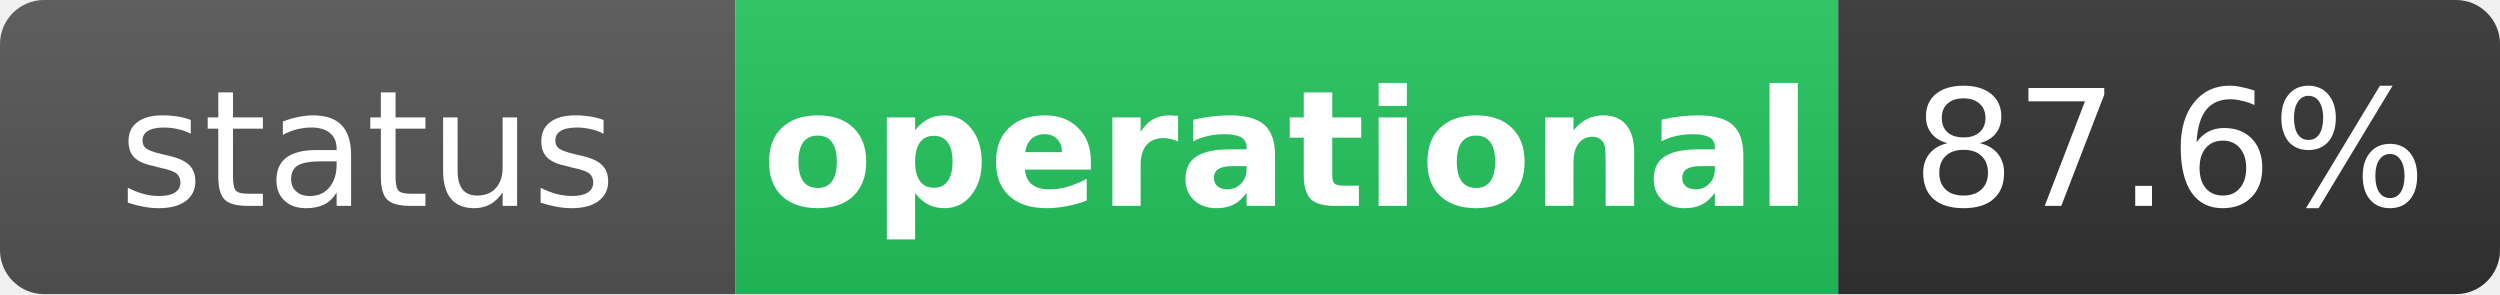
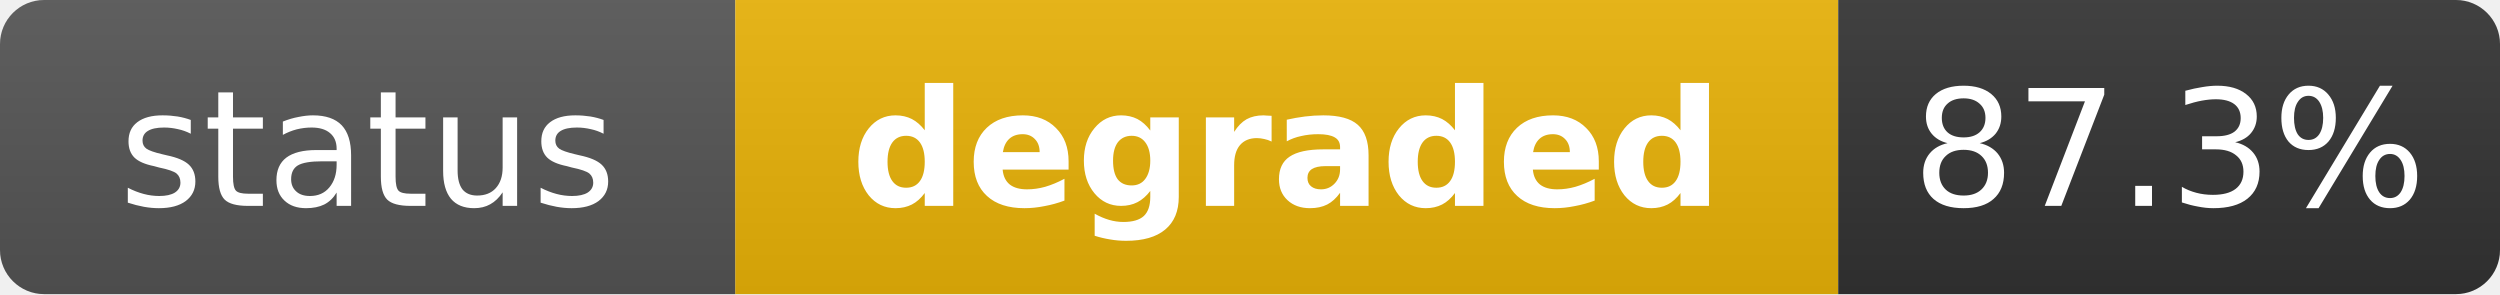
- <svg xmlns="http://www.w3.org/2000/svg" width="170" height="20" role="img" aria-label="status: operational">
+ <svg xmlns="http://www.w3.org/2000/svg" width="170" height="20" role="img" aria-label="status: degraded">
  <linearGradient id="s" x2="0" y2="100%">
    <stop offset="0" stop-color="#bbb" stop-opacity=".1" />
    <stop offset="1" stop-opacity=".1" />
  </linearGradient>
  <clipPath id="r">
    <rect width="170" height="20" rx="3" fill="#fff" />
  </clipPath>
  <g clip-path="url(#r)">
    <rect width="50" height="20" fill="#555" />
-     <rect x="50" width="75" height="20" fill="#22c55e" />
+     <rect x="50" width="75" height="20" fill="#eab308" />
    <rect x="125" width="45" height="20" fill="#333" />
    <rect width="170" height="20" fill="url(#s)" />
  </g>
  <g fill="#fff" text-anchor="middle" font-family="Verdana,Geneva,DejaVu Sans,sans-serif" text-rendering="geometricPrecision" font-size="11">
    <text x="25" y="14" fill="#fff">status</text>
-     <text x="87.5" y="14" fill="#fff" font-weight="bold">operational</text>
-     <text x="147.5" y="14" fill="#fff">87.6%</text>
+     <text x="87.5" y="14" fill="#fff" font-weight="bold">degraded</text>
+     <text x="147.5" y="14" fill="#fff">87.3%</text>
  </g>
</svg>
